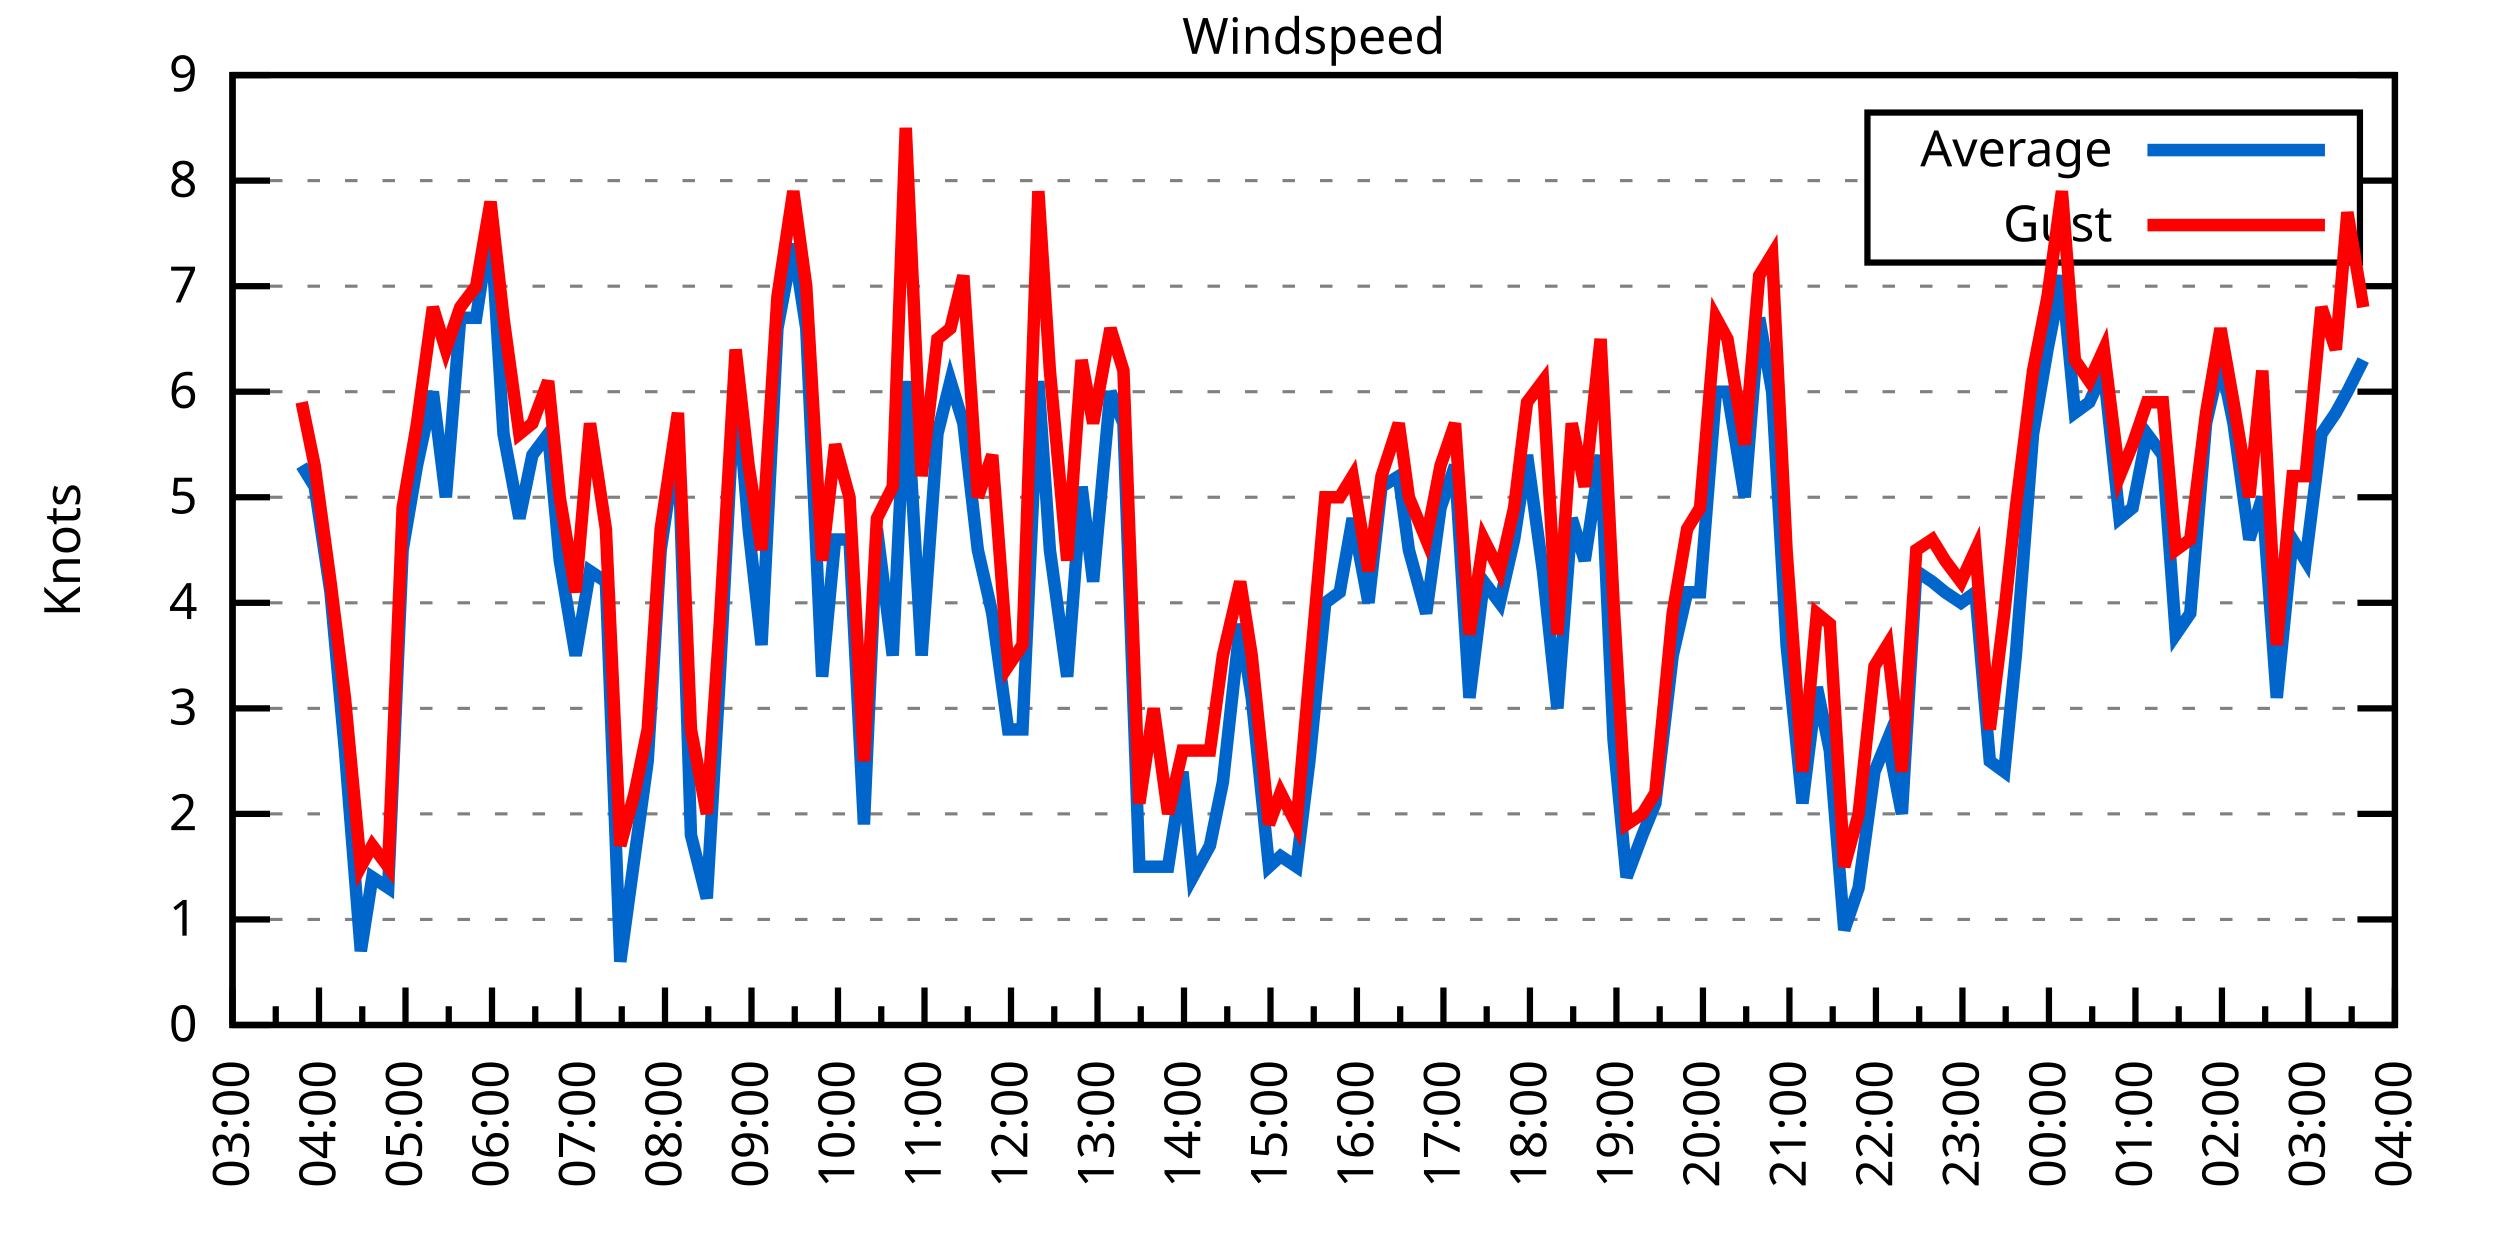
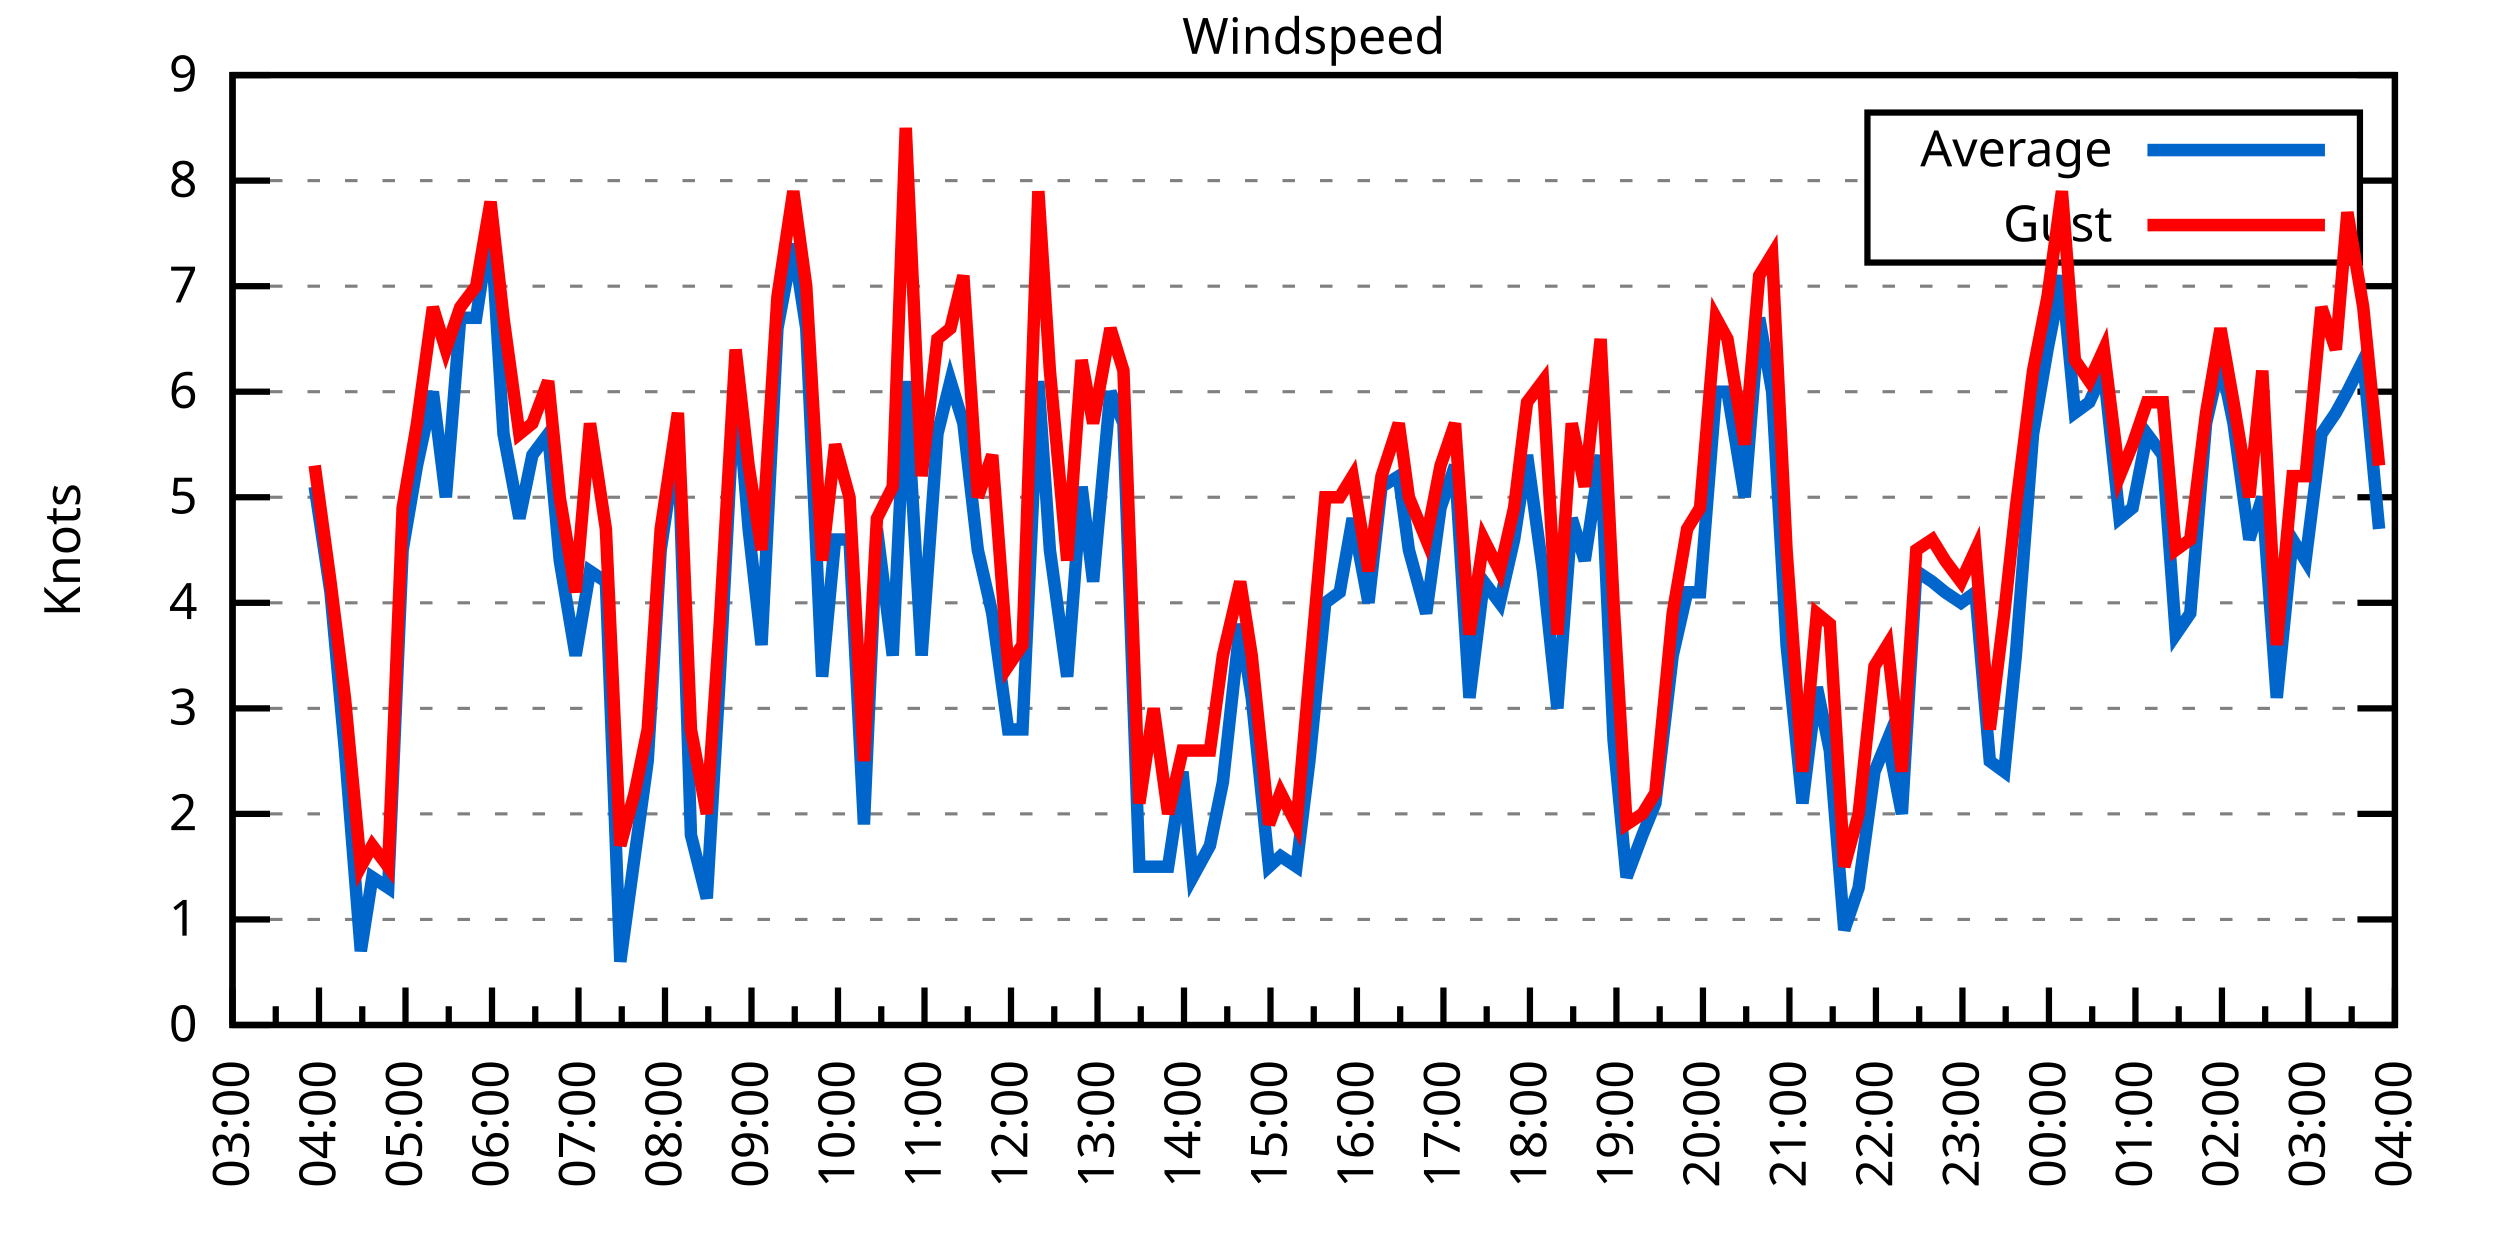
<svg xmlns="http://www.w3.org/2000/svg" xmlns:xlink="http://www.w3.org/1999/xlink" width="400" height="200" viewBox="0 0 400 200">
  <g id="gnuplot_canvas">
    <rect x="0" y="0" width="400" height="200" fill="none" />
    <defs>
      <circle id="gpDot" r="0.5" stroke-width="0.5" stroke="currentColor" />
      <path id="gpPt0" stroke-width="0.333" stroke="currentColor" d="M-1,0 h2 M0,-1 v2" />
      <path id="gpPt1" stroke-width="0.333" stroke="currentColor" d="M-1,-1 L1,1 M1,-1 L-1,1" />
      <path id="gpPt2" stroke-width="0.333" stroke="currentColor" d="M-1,0 L1,0 M0,-1 L0,1 M-1,-1 L1,1 M-1,1 L1,-1" />
      <rect id="gpPt3" stroke-width="0.333" stroke="currentColor" x="-1" y="-1" width="2" height="2" />
      <rect id="gpPt4" stroke-width="0.333" stroke="currentColor" fill="currentColor" x="-1" y="-1" width="2" height="2" />
      <circle id="gpPt5" stroke-width="0.333" stroke="currentColor" cx="0" cy="0" r="1" />
      <use xlink:href="#gpPt5" id="gpPt6" fill="currentColor" stroke="none" />
      <path id="gpPt7" stroke-width="0.333" stroke="currentColor" d="M0,-1.33 L-1.33,0.67 L1.33,0.67 z" />
      <use xlink:href="#gpPt7" id="gpPt8" fill="currentColor" stroke="none" />
      <use xlink:href="#gpPt7" id="gpPt9" stroke="currentColor" transform="rotate(180)" />
      <use xlink:href="#gpPt9" id="gpPt10" fill="currentColor" stroke="none" />
      <use xlink:href="#gpPt3" id="gpPt11" stroke="currentColor" transform="rotate(45)" />
      <use xlink:href="#gpPt11" id="gpPt12" fill="currentColor" stroke="none" />
      <path id="gpPt13" stroke-width="0.333" stroke="currentColor" d="M0,1.330 L1.265,0.411 L0.782,-1.067 L-0.782,-1.076 L-1.265,0.411 z" />
      <use xlink:href="#gpPt13" id="gpPt14" fill="currentColor" stroke="none" />
      <filter id="textbox" filterUnits="objectBoundingBox" x="0" y="0" height="1" width="1">
        <feFlood flood-color="white" flood-opacity="1" result="bgnd" />
        <feComposite in="SourceGraphic" in2="bgnd" operator="atop" />
      </filter>
      <filter id="greybox" filterUnits="objectBoundingBox" x="0" y="0" height="1" width="1">
        <feFlood flood-color="lightgrey" flood-opacity="1" result="grey" />
        <feComposite in="SourceGraphic" in2="grey" operator="atop" />
      </filter>
    </defs>
    <g fill="none" color="white" stroke="currentColor" stroke-width="1.00" stroke-linecap="butt" stroke-linejoin="miter">
</g>
    <g fill="none" color="black" stroke="currentColor" stroke-width="1.00" stroke-linecap="butt" stroke-linejoin="miter">
      <g stroke="none" shape-rendering="crispEdges">
        <polygon fill="rgb(255, 255, 255)" points="37.20,164.00 383.18,164.00 383.18,12.02 37.20,12.02 " />
      </g>
    </g>
    <g fill="none" color="black" stroke="currentColor" stroke-width="1.00" stroke-linecap="butt" stroke-linejoin="miter">
</g>
    <g fill="none" color="black" stroke="black" stroke-width="0.50" stroke-linecap="butt" stroke-linejoin="miter">
</g>
    <g fill="none" color="gray" stroke="currentColor" stroke-width="0.50" stroke-linecap="butt" stroke-linejoin="miter">
      <path stroke="gray" stroke-dasharray="2,4" class="gridline" d="M37.20,164.00 L383.19,164.00  " />
    </g>
    <g fill="none" color="gray" stroke="gray" stroke-width="1.00" stroke-linecap="butt" stroke-linejoin="miter">
</g>
    <g fill="none" color="black" stroke="currentColor" stroke-width="1.00" stroke-linecap="butt" stroke-linejoin="miter">
      <path stroke="black" d="M37.20,164.00 L43.20,164.00 M383.19,164.00 L377.19,164.00  " />
      <g transform="translate(31.60,166.60)" stroke="none" fill="black" font-family="Sans" font-size="8.00" text-anchor="end">
        <text>
          <tspan font-family="Sans"> 0</tspan>
        </text>
      </g>
    </g>
    <g fill="none" color="black" stroke="currentColor" stroke-width="1.00" stroke-linecap="butt" stroke-linejoin="miter">
</g>
    <g fill="none" color="black" stroke="black" stroke-width="0.50" stroke-linecap="butt" stroke-linejoin="miter">
</g>
    <g fill="none" color="gray" stroke="currentColor" stroke-width="0.50" stroke-linecap="butt" stroke-linejoin="miter">
      <path stroke="gray" stroke-dasharray="2,4" class="gridline" d="M37.20,147.11 L383.19,147.11  " />
    </g>
    <g fill="none" color="gray" stroke="gray" stroke-width="1.00" stroke-linecap="butt" stroke-linejoin="miter">
</g>
    <g fill="none" color="black" stroke="currentColor" stroke-width="1.00" stroke-linecap="butt" stroke-linejoin="miter">
      <path stroke="black" d="M37.20,147.11 L43.20,147.11 M383.19,147.11 L377.19,147.11  " />
      <g transform="translate(31.60,149.71)" stroke="none" fill="black" font-family="Sans" font-size="8.00" text-anchor="end">
        <text>
          <tspan font-family="Sans"> 1</tspan>
        </text>
      </g>
    </g>
    <g fill="none" color="black" stroke="currentColor" stroke-width="1.00" stroke-linecap="butt" stroke-linejoin="miter">
</g>
    <g fill="none" color="black" stroke="black" stroke-width="0.50" stroke-linecap="butt" stroke-linejoin="miter">
</g>
    <g fill="none" color="gray" stroke="currentColor" stroke-width="0.50" stroke-linecap="butt" stroke-linejoin="miter">
      <path stroke="gray" stroke-dasharray="2,4" class="gridline" d="M37.20,130.22 L383.19,130.22  " />
    </g>
    <g fill="none" color="gray" stroke="gray" stroke-width="1.00" stroke-linecap="butt" stroke-linejoin="miter">
</g>
    <g fill="none" color="black" stroke="currentColor" stroke-width="1.00" stroke-linecap="butt" stroke-linejoin="miter">
      <path stroke="black" d="M37.20,130.22 L43.20,130.22 M383.19,130.22 L377.19,130.22  " />
      <g transform="translate(31.60,132.82)" stroke="none" fill="black" font-family="Sans" font-size="8.00" text-anchor="end">
        <text>
          <tspan font-family="Sans"> 2</tspan>
        </text>
      </g>
    </g>
    <g fill="none" color="black" stroke="currentColor" stroke-width="1.00" stroke-linecap="butt" stroke-linejoin="miter">
</g>
    <g fill="none" color="black" stroke="black" stroke-width="0.50" stroke-linecap="butt" stroke-linejoin="miter">
</g>
    <g fill="none" color="gray" stroke="currentColor" stroke-width="0.50" stroke-linecap="butt" stroke-linejoin="miter">
      <path stroke="gray" stroke-dasharray="2,4" class="gridline" d="M37.20,113.34 L383.19,113.34  " />
    </g>
    <g fill="none" color="gray" stroke="gray" stroke-width="1.00" stroke-linecap="butt" stroke-linejoin="miter">
</g>
    <g fill="none" color="black" stroke="currentColor" stroke-width="1.00" stroke-linecap="butt" stroke-linejoin="miter">
      <path stroke="black" d="M37.20,113.34 L43.20,113.34 M383.19,113.34 L377.19,113.34  " />
      <g transform="translate(31.60,115.94)" stroke="none" fill="black" font-family="Sans" font-size="8.00" text-anchor="end">
        <text>
          <tspan font-family="Sans"> 3</tspan>
        </text>
      </g>
    </g>
    <g fill="none" color="black" stroke="currentColor" stroke-width="1.00" stroke-linecap="butt" stroke-linejoin="miter">
</g>
    <g fill="none" color="black" stroke="black" stroke-width="0.50" stroke-linecap="butt" stroke-linejoin="miter">
</g>
    <g fill="none" color="gray" stroke="currentColor" stroke-width="0.50" stroke-linecap="butt" stroke-linejoin="miter">
      <path stroke="gray" stroke-dasharray="2,4" class="gridline" d="M37.20,96.45 L383.19,96.45  " />
    </g>
    <g fill="none" color="gray" stroke="gray" stroke-width="1.00" stroke-linecap="butt" stroke-linejoin="miter">
</g>
    <g fill="none" color="black" stroke="currentColor" stroke-width="1.00" stroke-linecap="butt" stroke-linejoin="miter">
      <path stroke="black" d="M37.20,96.45 L43.20,96.45 M383.19,96.45 L377.19,96.45  " />
      <g transform="translate(31.60,99.05)" stroke="none" fill="black" font-family="Sans" font-size="8.00" text-anchor="end">
        <text>
          <tspan font-family="Sans"> 4</tspan>
        </text>
      </g>
    </g>
    <g fill="none" color="black" stroke="currentColor" stroke-width="1.00" stroke-linecap="butt" stroke-linejoin="miter">
</g>
    <g fill="none" color="black" stroke="black" stroke-width="0.50" stroke-linecap="butt" stroke-linejoin="miter">
</g>
    <g fill="none" color="gray" stroke="currentColor" stroke-width="0.50" stroke-linecap="butt" stroke-linejoin="miter">
      <path stroke="gray" stroke-dasharray="2,4" class="gridline" d="M37.20,79.56 L383.19,79.56  " />
    </g>
    <g fill="none" color="gray" stroke="gray" stroke-width="1.00" stroke-linecap="butt" stroke-linejoin="miter">
</g>
    <g fill="none" color="black" stroke="currentColor" stroke-width="1.00" stroke-linecap="butt" stroke-linejoin="miter">
      <path stroke="black" d="M37.20,79.56 L43.20,79.56 M383.19,79.56 L377.19,79.56  " />
      <g transform="translate(31.60,82.16)" stroke="none" fill="black" font-family="Sans" font-size="8.00" text-anchor="end">
        <text>
          <tspan font-family="Sans"> 5</tspan>
        </text>
      </g>
    </g>
    <g fill="none" color="black" stroke="currentColor" stroke-width="1.00" stroke-linecap="butt" stroke-linejoin="miter">
</g>
    <g fill="none" color="black" stroke="black" stroke-width="0.50" stroke-linecap="butt" stroke-linejoin="miter">
</g>
    <g fill="none" color="gray" stroke="currentColor" stroke-width="0.50" stroke-linecap="butt" stroke-linejoin="miter">
      <path stroke="gray" stroke-dasharray="2,4" class="gridline" d="M37.20,62.67 L383.19,62.67  " />
    </g>
    <g fill="none" color="gray" stroke="gray" stroke-width="1.00" stroke-linecap="butt" stroke-linejoin="miter">
</g>
    <g fill="none" color="black" stroke="currentColor" stroke-width="1.00" stroke-linecap="butt" stroke-linejoin="miter">
      <path stroke="black" d="M37.20,62.67 L43.20,62.67 M383.19,62.67 L377.19,62.67  " />
      <g transform="translate(31.60,65.27)" stroke="none" fill="black" font-family="Sans" font-size="8.00" text-anchor="end">
        <text>
          <tspan font-family="Sans"> 6</tspan>
        </text>
      </g>
    </g>
    <g fill="none" color="black" stroke="currentColor" stroke-width="1.00" stroke-linecap="butt" stroke-linejoin="miter">
</g>
    <g fill="none" color="black" stroke="black" stroke-width="0.50" stroke-linecap="butt" stroke-linejoin="miter">
</g>
    <g fill="none" color="gray" stroke="currentColor" stroke-width="0.50" stroke-linecap="butt" stroke-linejoin="miter">
      <path stroke="gray" stroke-dasharray="2,4" class="gridline" d="M37.20,45.79 L383.19,45.79  " />
    </g>
    <g fill="none" color="gray" stroke="gray" stroke-width="1.00" stroke-linecap="butt" stroke-linejoin="miter">
</g>
    <g fill="none" color="black" stroke="currentColor" stroke-width="1.00" stroke-linecap="butt" stroke-linejoin="miter">
      <path stroke="black" d="M37.20,45.79 L43.20,45.79 M383.19,45.79 L377.19,45.79  " />
      <g transform="translate(31.60,48.39)" stroke="none" fill="black" font-family="Sans" font-size="8.00" text-anchor="end">
        <text>
          <tspan font-family="Sans"> 7</tspan>
        </text>
      </g>
    </g>
    <g fill="none" color="black" stroke="currentColor" stroke-width="1.00" stroke-linecap="butt" stroke-linejoin="miter">
</g>
    <g fill="none" color="black" stroke="black" stroke-width="0.50" stroke-linecap="butt" stroke-linejoin="miter">
</g>
    <g fill="none" color="gray" stroke="currentColor" stroke-width="0.50" stroke-linecap="butt" stroke-linejoin="miter">
      <path stroke="gray" stroke-dasharray="2,4" class="gridline" d="M37.20,28.90 L298.79,28.90 M377.59,28.90 L383.19,28.90  " />
    </g>
    <g fill="none" color="gray" stroke="gray" stroke-width="1.00" stroke-linecap="butt" stroke-linejoin="miter">
</g>
    <g fill="none" color="black" stroke="currentColor" stroke-width="1.00" stroke-linecap="butt" stroke-linejoin="miter">
      <path stroke="black" d="M37.20,28.90 L43.20,28.90 M383.19,28.90 L377.19,28.90  " />
      <g transform="translate(31.60,31.50)" stroke="none" fill="black" font-family="Sans" font-size="8.00" text-anchor="end">
        <text>
          <tspan font-family="Sans"> 8</tspan>
        </text>
      </g>
    </g>
    <g fill="none" color="black" stroke="currentColor" stroke-width="1.00" stroke-linecap="butt" stroke-linejoin="miter">
</g>
    <g fill="none" color="black" stroke="black" stroke-width="0.50" stroke-linecap="butt" stroke-linejoin="miter">
</g>
    <g fill="none" color="gray" stroke="currentColor" stroke-width="0.50" stroke-linecap="butt" stroke-linejoin="miter">
      <path stroke="gray" stroke-dasharray="2,4" class="gridline" d="M37.20,12.01 L383.19,12.01  " />
    </g>
    <g fill="none" color="gray" stroke="gray" stroke-width="1.00" stroke-linecap="butt" stroke-linejoin="miter">
</g>
    <g fill="none" color="black" stroke="currentColor" stroke-width="1.00" stroke-linecap="butt" stroke-linejoin="miter">
      <path stroke="black" d="M37.20,12.01 L43.20,12.01 M383.19,12.01 L377.19,12.01  " />
      <g transform="translate(31.60,14.61)" stroke="none" fill="black" font-family="Sans" font-size="8.00" text-anchor="end">
        <text>
          <tspan font-family="Sans"> 9</tspan>
        </text>
      </g>
    </g>
    <g fill="none" color="black" stroke="currentColor" stroke-width="1.00" stroke-linecap="butt" stroke-linejoin="miter">
      <path stroke="black" d="M37.20,164.00 L37.20,158.00  " />
      <g transform="translate(39.80,169.60) rotate(270)" stroke="none" fill="black" font-family="Sans" font-size="8.00" text-anchor="end">
        <text>
          <tspan font-family="Sans">03:00</tspan>
        </text>
      </g>
    </g>
    <g fill="none" color="black" stroke="currentColor" stroke-width="1.00" stroke-linecap="butt" stroke-linejoin="miter">
      <path stroke="black" d="M44.12,164.00 L44.12,161.00 M51.04,164.00 L51.04,158.00  " />
      <g transform="translate(53.64,169.60) rotate(270)" stroke="none" fill="black" font-family="Sans" font-size="8.00" text-anchor="end">
        <text>
          <tspan font-family="Sans">04:00</tspan>
        </text>
      </g>
    </g>
    <g fill="none" color="black" stroke="currentColor" stroke-width="1.00" stroke-linecap="butt" stroke-linejoin="miter">
      <path stroke="black" d="M57.96,164.00 L57.96,161.00 M64.88,164.00 L64.88,158.00  " />
      <g transform="translate(67.48,169.60) rotate(270)" stroke="none" fill="black" font-family="Sans" font-size="8.00" text-anchor="end">
        <text>
          <tspan font-family="Sans">05:00</tspan>
        </text>
      </g>
    </g>
    <g fill="none" color="black" stroke="currentColor" stroke-width="1.00" stroke-linecap="butt" stroke-linejoin="miter">
      <path stroke="black" d="M71.80,164.00 L71.80,161.00 M78.72,164.00 L78.72,158.00  " />
      <g transform="translate(81.32,169.60) rotate(270)" stroke="none" fill="black" font-family="Sans" font-size="8.00" text-anchor="end">
        <text>
          <tspan font-family="Sans">06:00</tspan>
        </text>
      </g>
    </g>
    <g fill="none" color="black" stroke="currentColor" stroke-width="1.00" stroke-linecap="butt" stroke-linejoin="miter">
      <path stroke="black" d="M85.64,164.00 L85.64,161.00 M92.56,164.00 L92.56,158.00  " />
      <g transform="translate(95.16,169.60) rotate(270)" stroke="none" fill="black" font-family="Sans" font-size="8.00" text-anchor="end">
        <text>
          <tspan font-family="Sans">07:00</tspan>
        </text>
      </g>
    </g>
    <g fill="none" color="black" stroke="currentColor" stroke-width="1.00" stroke-linecap="butt" stroke-linejoin="miter">
      <path stroke="black" d="M99.48,164.00 L99.48,161.00 M106.40,164.00 L106.40,158.00  " />
      <g transform="translate(109.00,169.60) rotate(270)" stroke="none" fill="black" font-family="Sans" font-size="8.00" text-anchor="end">
        <text>
          <tspan font-family="Sans">08:00</tspan>
        </text>
      </g>
    </g>
    <g fill="none" color="black" stroke="currentColor" stroke-width="1.00" stroke-linecap="butt" stroke-linejoin="miter">
      <path stroke="black" d="M113.32,164.00 L113.32,161.00 M120.24,164.00 L120.24,158.00  " />
      <g transform="translate(122.84,169.60) rotate(270)" stroke="none" fill="black" font-family="Sans" font-size="8.00" text-anchor="end">
        <text>
          <tspan font-family="Sans">09:00</tspan>
        </text>
      </g>
    </g>
    <g fill="none" color="black" stroke="currentColor" stroke-width="1.00" stroke-linecap="butt" stroke-linejoin="miter">
      <path stroke="black" d="M127.16,164.00 L127.16,161.00 M134.08,164.00 L134.08,158.00  " />
      <g transform="translate(136.68,169.60) rotate(270)" stroke="none" fill="black" font-family="Sans" font-size="8.00" text-anchor="end">
        <text>
          <tspan font-family="Sans">10:00</tspan>
        </text>
      </g>
    </g>
    <g fill="none" color="black" stroke="currentColor" stroke-width="1.00" stroke-linecap="butt" stroke-linejoin="miter">
      <path stroke="black" d="M141.00,164.00 L141.00,161.00 M147.92,164.00 L147.92,158.00  " />
      <g transform="translate(150.52,169.60) rotate(270)" stroke="none" fill="black" font-family="Sans" font-size="8.00" text-anchor="end">
        <text>
          <tspan font-family="Sans">11:00</tspan>
        </text>
      </g>
    </g>
    <g fill="none" color="black" stroke="currentColor" stroke-width="1.00" stroke-linecap="butt" stroke-linejoin="miter">
      <path stroke="black" d="M154.84,164.00 L154.84,161.00 M161.76,164.00 L161.76,158.00  " />
      <g transform="translate(164.36,169.60) rotate(270)" stroke="none" fill="black" font-family="Sans" font-size="8.00" text-anchor="end">
        <text>
          <tspan font-family="Sans">12:00</tspan>
        </text>
      </g>
    </g>
    <g fill="none" color="black" stroke="currentColor" stroke-width="1.00" stroke-linecap="butt" stroke-linejoin="miter">
      <path stroke="black" d="M168.68,164.00 L168.68,161.00 M175.60,164.00 L175.60,158.00  " />
      <g transform="translate(178.20,169.60) rotate(270)" stroke="none" fill="black" font-family="Sans" font-size="8.00" text-anchor="end">
        <text>
          <tspan font-family="Sans">13:00</tspan>
        </text>
      </g>
    </g>
    <g fill="none" color="black" stroke="currentColor" stroke-width="1.00" stroke-linecap="butt" stroke-linejoin="miter">
      <path stroke="black" d="M182.52,164.00 L182.52,161.00 M189.44,164.00 L189.44,158.00  " />
      <g transform="translate(192.04,169.60) rotate(270)" stroke="none" fill="black" font-family="Sans" font-size="8.00" text-anchor="end">
        <text>
          <tspan font-family="Sans">14:00</tspan>
        </text>
      </g>
    </g>
    <g fill="none" color="black" stroke="currentColor" stroke-width="1.00" stroke-linecap="butt" stroke-linejoin="miter">
      <path stroke="black" d="M196.36,164.00 L196.36,161.00 M203.28,164.00 L203.28,158.00  " />
      <g transform="translate(205.88,169.60) rotate(270)" stroke="none" fill="black" font-family="Sans" font-size="8.00" text-anchor="end">
        <text>
          <tspan font-family="Sans">15:00</tspan>
        </text>
      </g>
    </g>
    <g fill="none" color="black" stroke="currentColor" stroke-width="1.00" stroke-linecap="butt" stroke-linejoin="miter">
      <path stroke="black" d="M210.20,164.00 L210.20,161.00 M217.11,164.00 L217.11,158.00  " />
      <g transform="translate(219.71,169.60) rotate(270)" stroke="none" fill="black" font-family="Sans" font-size="8.00" text-anchor="end">
        <text>
          <tspan font-family="Sans">16:00</tspan>
        </text>
      </g>
    </g>
    <g fill="none" color="black" stroke="currentColor" stroke-width="1.00" stroke-linecap="butt" stroke-linejoin="miter">
      <path stroke="black" d="M224.03,164.00 L224.03,161.00 M230.95,164.00 L230.95,158.00  " />
      <g transform="translate(233.55,169.60) rotate(270)" stroke="none" fill="black" font-family="Sans" font-size="8.00" text-anchor="end">
        <text>
          <tspan font-family="Sans">17:00</tspan>
        </text>
      </g>
    </g>
    <g fill="none" color="black" stroke="currentColor" stroke-width="1.00" stroke-linecap="butt" stroke-linejoin="miter">
      <path stroke="black" d="M237.87,164.00 L237.87,161.00 M244.79,164.00 L244.79,158.00  " />
      <g transform="translate(247.39,169.60) rotate(270)" stroke="none" fill="black" font-family="Sans" font-size="8.00" text-anchor="end">
        <text>
          <tspan font-family="Sans">18:00</tspan>
        </text>
      </g>
    </g>
    <g fill="none" color="black" stroke="currentColor" stroke-width="1.00" stroke-linecap="butt" stroke-linejoin="miter">
      <path stroke="black" d="M251.71,164.00 L251.71,161.00 M258.63,164.00 L258.63,158.00  " />
      <g transform="translate(261.23,169.60) rotate(270)" stroke="none" fill="black" font-family="Sans" font-size="8.00" text-anchor="end">
        <text>
          <tspan font-family="Sans">19:00</tspan>
        </text>
      </g>
    </g>
    <g fill="none" color="black" stroke="currentColor" stroke-width="1.00" stroke-linecap="butt" stroke-linejoin="miter">
      <path stroke="black" d="M265.55,164.00 L265.55,161.00 M272.47,164.00 L272.47,158.00  " />
      <g transform="translate(275.07,169.60) rotate(270)" stroke="none" fill="black" font-family="Sans" font-size="8.00" text-anchor="end">
        <text>
          <tspan font-family="Sans">20:00</tspan>
        </text>
      </g>
    </g>
    <g fill="none" color="black" stroke="currentColor" stroke-width="1.00" stroke-linecap="butt" stroke-linejoin="miter">
      <path stroke="black" d="M279.39,164.00 L279.39,161.00 M286.31,164.00 L286.31,158.00  " />
      <g transform="translate(288.91,169.60) rotate(270)" stroke="none" fill="black" font-family="Sans" font-size="8.00" text-anchor="end">
        <text>
          <tspan font-family="Sans">21:00</tspan>
        </text>
      </g>
    </g>
    <g fill="none" color="black" stroke="currentColor" stroke-width="1.00" stroke-linecap="butt" stroke-linejoin="miter">
      <path stroke="black" d="M293.23,164.00 L293.23,161.00 M300.15,164.00 L300.15,158.00  " />
      <g transform="translate(302.75,169.60) rotate(270)" stroke="none" fill="black" font-family="Sans" font-size="8.00" text-anchor="end">
        <text>
          <tspan font-family="Sans">22:00</tspan>
        </text>
      </g>
    </g>
    <g fill="none" color="black" stroke="currentColor" stroke-width="1.00" stroke-linecap="butt" stroke-linejoin="miter">
      <path stroke="black" d="M307.07,164.00 L307.07,161.00 M313.99,164.00 L313.99,158.00  " />
      <g transform="translate(316.59,169.60) rotate(270)" stroke="none" fill="black" font-family="Sans" font-size="8.00" text-anchor="end">
        <text>
          <tspan font-family="Sans">23:00</tspan>
        </text>
      </g>
    </g>
    <g fill="none" color="black" stroke="currentColor" stroke-width="1.00" stroke-linecap="butt" stroke-linejoin="miter">
      <path stroke="black" d="M320.91,164.00 L320.91,161.00 M327.83,164.00 L327.83,158.00  " />
      <g transform="translate(330.43,169.60) rotate(270)" stroke="none" fill="black" font-family="Sans" font-size="8.00" text-anchor="end">
        <text>
          <tspan font-family="Sans">00:00</tspan>
        </text>
      </g>
    </g>
    <g fill="none" color="black" stroke="currentColor" stroke-width="1.00" stroke-linecap="butt" stroke-linejoin="miter">
      <path stroke="black" d="M334.75,164.00 L334.75,161.00 M341.67,164.00 L341.67,158.00  " />
      <g transform="translate(344.27,169.60) rotate(270)" stroke="none" fill="black" font-family="Sans" font-size="8.00" text-anchor="end">
        <text>
          <tspan font-family="Sans">01:00</tspan>
        </text>
      </g>
    </g>
    <g fill="none" color="black" stroke="currentColor" stroke-width="1.00" stroke-linecap="butt" stroke-linejoin="miter">
      <path stroke="black" d="M348.59,164.00 L348.59,161.00 M355.51,164.00 L355.51,158.00  " />
      <g transform="translate(358.11,169.60) rotate(270)" stroke="none" fill="black" font-family="Sans" font-size="8.00" text-anchor="end">
        <text>
          <tspan font-family="Sans">02:00</tspan>
        </text>
      </g>
    </g>
    <g fill="none" color="black" stroke="currentColor" stroke-width="1.00" stroke-linecap="butt" stroke-linejoin="miter">
      <path stroke="black" d="M362.43,164.00 L362.43,161.00 M369.35,164.00 L369.35,158.00  " />
      <g transform="translate(371.95,169.60) rotate(270)" stroke="none" fill="black" font-family="Sans" font-size="8.00" text-anchor="end">
        <text>
          <tspan font-family="Sans">03:00</tspan>
        </text>
      </g>
    </g>
    <g fill="none" color="black" stroke="currentColor" stroke-width="1.00" stroke-linecap="butt" stroke-linejoin="miter">
      <path stroke="black" d="M376.27,164.00 L376.27,161.00 M383.19,164.00 L383.19,158.00  " />
      <g transform="translate(385.79,169.60) rotate(270)" stroke="none" fill="black" font-family="Sans" font-size="8.00" text-anchor="end">
        <text>
          <tspan font-family="Sans">04:00</tspan>
        </text>
      </g>
    </g>
    <g fill="none" color="black" stroke="currentColor" stroke-width="1.00" stroke-linecap="butt" stroke-linejoin="miter">
</g>
    <g fill="none" color="black" stroke="currentColor" stroke-width="1.00" stroke-linecap="butt" stroke-linejoin="miter">
      <path stroke="black" d="M37.20,12.01 L37.20,164.00 L383.19,164.00 L383.19,12.01 L37.20,12.01 Z  " />
    </g>
    <g fill="none" color="black" stroke="currentColor" stroke-width="1.00" stroke-linecap="butt" stroke-linejoin="miter">
      <g transform="translate(12.80,88.01) rotate(270)" stroke="none" fill="black" font-family="Sans" font-size="8.00" text-anchor="middle">
        <text>
          <tspan font-family="Sans">Knots</tspan>
        </text>
      </g>
    </g>
    <g fill="none" color="black" stroke="currentColor" stroke-width="1.00" stroke-linecap="butt" stroke-linejoin="miter">
</g>
    <g fill="none" color="black" stroke="currentColor" stroke-width="1.00" stroke-linecap="butt" stroke-linejoin="miter">
      <path stroke="black" d="M298.79,42.01 L298.79,18.01 L377.59,18.01 L377.59,42.01 L298.79,42.01 Z  " />
    </g>
    <g id="Windspeed_plot_1">
      <g fill="none" color="white" stroke="black" stroke-width="2.00" stroke-linecap="butt" stroke-linejoin="miter">
</g>
      <g fill="none" color="black" stroke="currentColor" stroke-width="2.00" stroke-linecap="butt" stroke-linejoin="miter">
        <g transform="translate(337.99,26.61)" stroke="none" fill="black" font-family="Sans" font-size="8.00" text-anchor="end">
          <text>
            <tspan font-family="Sans">Average</tspan>
          </text>
        </g>
      </g>
      <g fill="none" color="black" stroke="currentColor" stroke-width="2.00" stroke-linecap="butt" stroke-linejoin="miter">
-         <path stroke="rgb(  0, 102, 204)" d="M343.59,24.01 L371.99,24.01 M48.27,74.49 L50.35,77.87 L52.88,94.76 L55.19,120.09 L57.73,152.18 L59.57,140.36   L62.11,142.05 L64.42,88.00 L66.72,74.49 L69.26,62.67 L71.34,79.56 L73.64,50.85 L76.18,50.85 L78.49,35.65   L80.56,69.43 L83.10,82.94 L85.18,72.81 L87.71,69.43 L89.56,89.69 L92.10,104.89 L94.40,91.38 L96.94,93.07   L99.25,153.87 L101.55,136.98 L103.63,121.78 L105.71,88.00 L108.47,69.43 L110.55,133.60 L113.09,143.73 L115.16,108.27   L117.70,59.30 L119.78,84.63 L121.85,103.20 L124.39,52.54 L126.93,39.03 L129.00,52.54 L131.54,108.27 L133.62,86.32   L135.92,86.32 L138.23,131.91 L140.31,84.63 L142.84,104.89 L144.92,60.98 L147.46,104.89 L149.99,69.43 L152.07,60.98   L154.14,67.74 L156.45,88.00 L158.76,98.14 L161.30,116.71 L163.60,116.71 L166.14,60.98 L167.98,88.00 L170.75,108.27   L173.06,77.87 L174.90,93.07 L177.67,62.67 L179.75,67.74 L182.29,138.67 L184.59,138.67 L186.90,138.67 L189.20,123.47   L190.82,140.36 L193.59,135.29 L195.66,125.16 L198.43,99.83 L200.28,111.65 L203.04,138.67 L204.89,136.98 L207.43,138.67   L209.50,121.78 L212.04,96.45 L214.35,94.76 L216.42,82.94 L218.96,96.45 L221.04,77.87 L223.80,76.18 L225.42,88.00   L228.19,98.14 L230.49,81.25 L232.80,74.49 L235.11,111.65 L237.41,93.07 L239.95,96.45 L242.26,86.32 L244.33,72.81   L246.87,91.38 L249.18,113.34 L251.48,82.94 L253.56,89.69 L256.10,72.81 L258.17,118.40 L260.25,140.36 L262.79,133.60   L264.86,128.54 L267.63,104.89 L269.94,94.76 L272.01,94.76 L274.55,62.67 L276.39,62.67 L279.16,79.56 L281.47,50.85   L283.54,62.67 L285.85,103.20 L288.39,128.54 L290.70,109.96 L292.77,120.09 L295.08,148.80 L297.38,142.05 L299.92,123.47   L302.00,118.40 L304.30,130.22 L306.61,91.38 L309.15,93.07 L311.22,94.76 L313.76,96.45 L316.07,94.76 L318.37,121.78   L320.68,123.47 L322.53,104.89 L325.29,69.43 L327.60,55.92 L329.91,44.10 L331.98,66.05 L334.29,64.36 L336.60,59.30   L339.13,82.94 L341.21,81.25 L343.52,69.43 L346.05,72.81 L348.13,101.52 L350.44,98.14 L352.97,67.74 L355.28,57.61   L357.36,67.74 L359.89,86.32 L361.97,79.56 L364.28,111.65 L366.81,86.32 L368.89,89.69 L371.43,69.43 L373.73,66.05   L375.58,62.67 L378.12,57.61  " />
+         <path stroke="rgb(  0, 102, 204)" d="M343.59,24.01 L371.99,24.01 M50.35,77.87 L52.88,94.76 L55.19,120.09 L57.73,152.18 L59.57,140.36 L62.11,142.05   L64.42,88.00 L66.72,74.49 L69.26,62.67 L71.34,79.56 L73.64,50.85 L76.18,50.85 L78.49,35.65 L80.56,69.43   L83.10,82.94 L85.18,72.81 L87.71,69.43 L89.56,89.69 L92.10,104.89 L94.40,91.38 L96.94,93.07 L99.25,153.87   L101.55,136.98 L103.63,121.78 L105.71,88.00 L108.47,69.43 L110.55,133.60 L113.09,143.73 L115.16,108.27 L117.70,59.30   L119.78,84.63 L121.85,103.20 L124.39,52.54 L126.93,39.03 L129.00,52.54 L131.54,108.27 L133.62,86.32 L135.92,86.32   L138.23,131.91 L140.31,84.63 L142.84,104.89 L144.92,60.98 L147.46,104.89 L149.99,69.43 L152.07,60.98 L154.14,67.74   L156.45,88.00 L158.76,98.14 L161.30,116.71 L163.60,116.71 L166.14,60.98 L167.98,88.00 L170.75,108.27 L173.06,77.87   L174.90,93.07 L177.67,62.67 L179.75,67.74 L182.29,138.67 L184.59,138.67 L186.90,138.67 L189.20,123.47 L190.82,140.36   L193.59,135.29 L195.66,125.16 L198.43,99.83 L200.28,111.65 L203.04,138.67 L204.89,136.98 L207.43,138.67 L209.50,121.78   L212.04,96.45 L214.35,94.76 L216.42,82.94 L218.96,96.45 L221.04,77.87 L223.80,76.18 L225.42,88.00 L228.19,98.14   L230.49,81.25 L232.80,74.49 L235.11,111.65 L237.41,93.07 L239.95,96.45 L242.26,86.32 L244.33,72.81 L246.87,91.38   L249.18,113.34 L251.48,82.94 L253.56,89.69 L256.10,72.81 L258.17,118.40 L260.25,140.36 L262.79,133.60 L264.86,128.54   L267.63,104.89 L269.94,94.76 L272.01,94.76 L274.55,62.67 L276.39,62.67 L279.16,79.56 L281.47,50.85 L283.54,62.67   L285.85,103.20 L288.39,128.54 L290.70,109.96 L292.77,120.09 L295.08,148.80 L297.38,142.05 L299.92,123.47 L302.00,118.40   L304.30,130.22 L306.61,91.38 L309.15,93.07 L311.22,94.76 L313.76,96.45 L316.07,94.76 L318.37,121.78 L320.68,123.47   L322.53,104.89 L325.29,69.43 L327.60,55.92 L329.91,44.10 L331.98,66.05 L334.29,64.36 L336.60,59.30 L339.13,82.94   L341.21,81.25 L343.52,69.43 L346.05,72.81 L348.13,101.52 L350.44,98.14 L352.97,67.74 L355.28,57.61 L357.36,67.74   L359.89,86.32 L361.97,79.56 L364.28,111.65 L366.81,86.32 L368.89,89.69 L371.43,69.43 L373.73,66.05 L375.58,62.67   L378.12,57.61 L380.65,84.63  " />
      </g>
    </g>
    <g id="Windspeed_plot_2">
      <g fill="none" color="black" stroke="currentColor" stroke-width="2.00" stroke-linecap="butt" stroke-linejoin="miter">
        <g transform="translate(337.99,38.61)" stroke="none" fill="black" font-family="Sans" font-size="8.00" text-anchor="end">
          <text>
            <tspan font-family="Sans">Gust</tspan>
          </text>
        </g>
      </g>
      <g fill="none" color="black" stroke="currentColor" stroke-width="2.00" stroke-linecap="butt" stroke-linejoin="miter">
-         <path stroke="rgb(255,   0,   0)" d="M343.59,36.01 L371.99,36.01 M48.27,64.36 L50.35,74.49 L52.88,93.07 L55.19,111.65 L57.73,138.67 L59.57,135.29   L62.11,138.67 L64.42,81.25 L66.72,67.74 L69.26,49.16 L71.34,55.92 L73.64,49.16 L76.18,45.79 L78.49,32.28   L80.56,50.85 L83.10,69.43 L85.18,67.74 L87.71,60.98 L89.56,79.56 L92.10,94.76 L94.40,67.74 L96.94,84.63   L99.25,135.29 L101.55,126.85 L103.63,116.71 L105.71,84.63 L108.47,66.05 L110.55,116.71 L113.09,130.22 L115.16,99.83   L117.70,55.92 L119.78,74.49 L121.85,88.00 L124.39,47.47 L126.93,30.59 L129.00,45.79 L131.54,89.69 L133.62,71.12   L135.92,79.56 L138.23,121.78 L140.31,82.94 L142.84,77.87 L144.92,20.45 L147.46,76.18 L149.99,54.23 L152.07,52.54   L154.14,44.10 L156.45,79.56 L158.76,72.81 L161.30,106.58 L163.60,103.20 L166.14,30.59 L167.98,59.30 L170.75,89.69   L173.06,57.61 L174.90,67.74 L177.67,52.54 L179.75,59.30 L182.29,128.54 L184.59,113.34 L186.90,130.22 L189.20,120.09   L190.82,120.09 L193.59,120.09 L195.66,104.89 L198.43,93.07 L200.28,104.89 L203.04,131.91 L204.89,126.85 L207.43,131.91   L209.50,108.27 L212.04,79.56 L214.35,79.56 L216.42,76.18 L218.96,91.38 L221.04,76.18 L223.80,67.74 L225.42,79.56   L228.19,86.32 L230.49,74.49 L232.80,67.74 L235.11,101.52 L237.41,86.32 L239.95,91.38 L242.26,81.25 L244.33,64.36   L246.87,60.98 L249.18,101.52 L251.48,67.74 L253.56,77.87 L256.10,54.23 L258.17,96.45 L260.25,131.91 L262.79,130.22   L264.86,126.85 L267.63,98.14 L269.94,84.63 L272.01,81.25 L274.55,50.85 L276.39,54.23 L279.16,71.12 L281.47,44.10   L283.54,40.72 L285.85,88.00 L288.39,123.47 L290.70,98.14 L292.77,99.83 L295.08,138.67 L297.38,130.22 L299.92,106.58   L302.00,103.20 L304.30,123.47 L306.61,88.00 L309.15,86.32 L311.22,89.69 L313.76,93.07 L316.07,88.00 L318.37,116.71   L320.68,98.14 L322.53,81.25 L325.29,59.30 L327.60,47.47 L329.91,30.59 L331.98,57.61 L334.29,60.98 L336.60,55.92   L339.13,76.18 L341.21,71.12 L343.52,64.36 L346.05,64.36 L348.13,88.00 L350.44,86.32 L352.97,66.05 L355.28,52.54   L357.36,64.36 L359.89,79.56 L361.97,59.30 L364.28,103.20 L366.81,76.18 L368.89,76.18 L371.43,49.16 L373.73,55.92   L375.58,33.96 L378.12,49.16  " />
+         <path stroke="rgb(255,   0,   0)" d="M343.59,36.01 L371.99,36.01 M50.35,74.49 L52.88,93.07 L55.19,111.65 L57.73,138.67 L59.57,135.29 L62.11,138.67   L64.42,81.25 L66.72,67.74 L69.26,49.16 L71.34,55.92 L73.64,49.16 L76.18,45.79 L78.49,32.28 L80.56,50.85   L83.10,69.43 L85.18,67.74 L87.71,60.98 L89.56,79.56 L92.10,94.76 L94.40,67.74 L96.94,84.63 L99.25,135.29   L101.55,126.85 L103.63,116.71 L105.71,84.63 L108.47,66.05 L110.55,116.71 L113.09,130.22 L115.16,99.83 L117.70,55.92   L119.78,74.49 L121.85,88.00 L124.39,47.47 L126.93,30.59 L129.00,45.79 L131.54,89.69 L133.62,71.12 L135.92,79.56   L138.23,121.78 L140.31,82.94 L142.84,77.87 L144.92,20.45 L147.46,76.18 L149.99,54.23 L152.07,52.54 L154.14,44.10   L156.45,79.56 L158.76,72.81 L161.30,106.58 L163.60,103.20 L166.14,30.59 L167.98,59.30 L170.75,89.69 L173.06,57.61   L174.90,67.74 L177.67,52.54 L179.75,59.30 L182.29,128.54 L184.59,113.34 L186.90,130.22 L189.20,120.09 L190.82,120.09   L193.59,120.09 L195.66,104.89 L198.43,93.07 L200.28,104.89 L203.04,131.91 L204.89,126.85 L207.43,131.91 L209.50,108.27   L212.04,79.56 L214.35,79.56 L216.42,76.18 L218.96,91.38 L221.04,76.18 L223.80,67.74 L225.42,79.56 L228.19,86.32   L230.49,74.49 L232.80,67.74 L235.11,101.52 L237.41,86.32 L239.95,91.38 L242.26,81.25 L244.33,64.36 L246.87,60.98   L249.18,101.52 L251.48,67.74 L253.56,77.87 L256.10,54.23 L258.17,96.45 L260.25,131.91 L262.79,130.22 L264.86,126.85   L267.63,98.14 L269.94,84.63 L272.01,81.25 L274.55,50.85 L276.39,54.23 L279.16,71.12 L281.47,44.10 L283.54,40.72   L285.85,88.00 L288.39,123.47 L290.70,98.14 L292.77,99.83 L295.08,138.67 L297.38,130.22 L299.92,106.58 L302.00,103.20   L304.30,123.47 L306.61,88.00 L309.15,86.32 L311.22,89.69 L313.76,93.07 L316.07,88.00 L318.37,116.71 L320.68,98.14   L322.53,81.25 L325.29,59.30 L327.60,47.47 L329.91,30.59 L331.98,57.61 L334.29,60.98 L336.60,55.92 L339.13,76.18   L341.21,71.12 L343.52,64.36 L346.05,64.36 L348.13,88.00 L350.44,86.32 L352.97,66.05 L355.28,52.54 L357.36,64.36   L359.89,79.56 L361.97,59.30 L364.28,103.20 L366.81,76.18 L368.89,76.18 L371.43,49.16 L373.73,55.92 L375.58,33.96   L378.12,49.16 L380.65,74.49  " />
      </g>
    </g>
    <g fill="none" color="black" stroke="currentColor" stroke-width="2.00" stroke-linecap="butt" stroke-linejoin="miter">
</g>
    <g fill="none" color="black" stroke="black" stroke-width="1.00" stroke-linecap="butt" stroke-linejoin="miter">
</g>
    <g fill="none" color="black" stroke="currentColor" stroke-width="1.00" stroke-linecap="butt" stroke-linejoin="miter">
      <path stroke="black" d="M37.20,12.01 L37.20,164.00 L383.19,164.00 L383.19,12.01 L37.20,12.01 Z  " />
    </g>
    <g fill="none" color="black" stroke="currentColor" stroke-width="1.00" stroke-linecap="butt" stroke-linejoin="miter">
      <g transform="translate(210.19,8.61)" stroke="none" fill="black" font-family="Sans" font-size="8.00" text-anchor="middle">
        <text>
          <tspan font-family="Sans">Windspeed</tspan>
        </text>
      </g>
    </g>
    <g fill="none" color="black" stroke="currentColor" stroke-width="1.00" stroke-linecap="butt" stroke-linejoin="miter">
</g>
  </g>
</svg>
